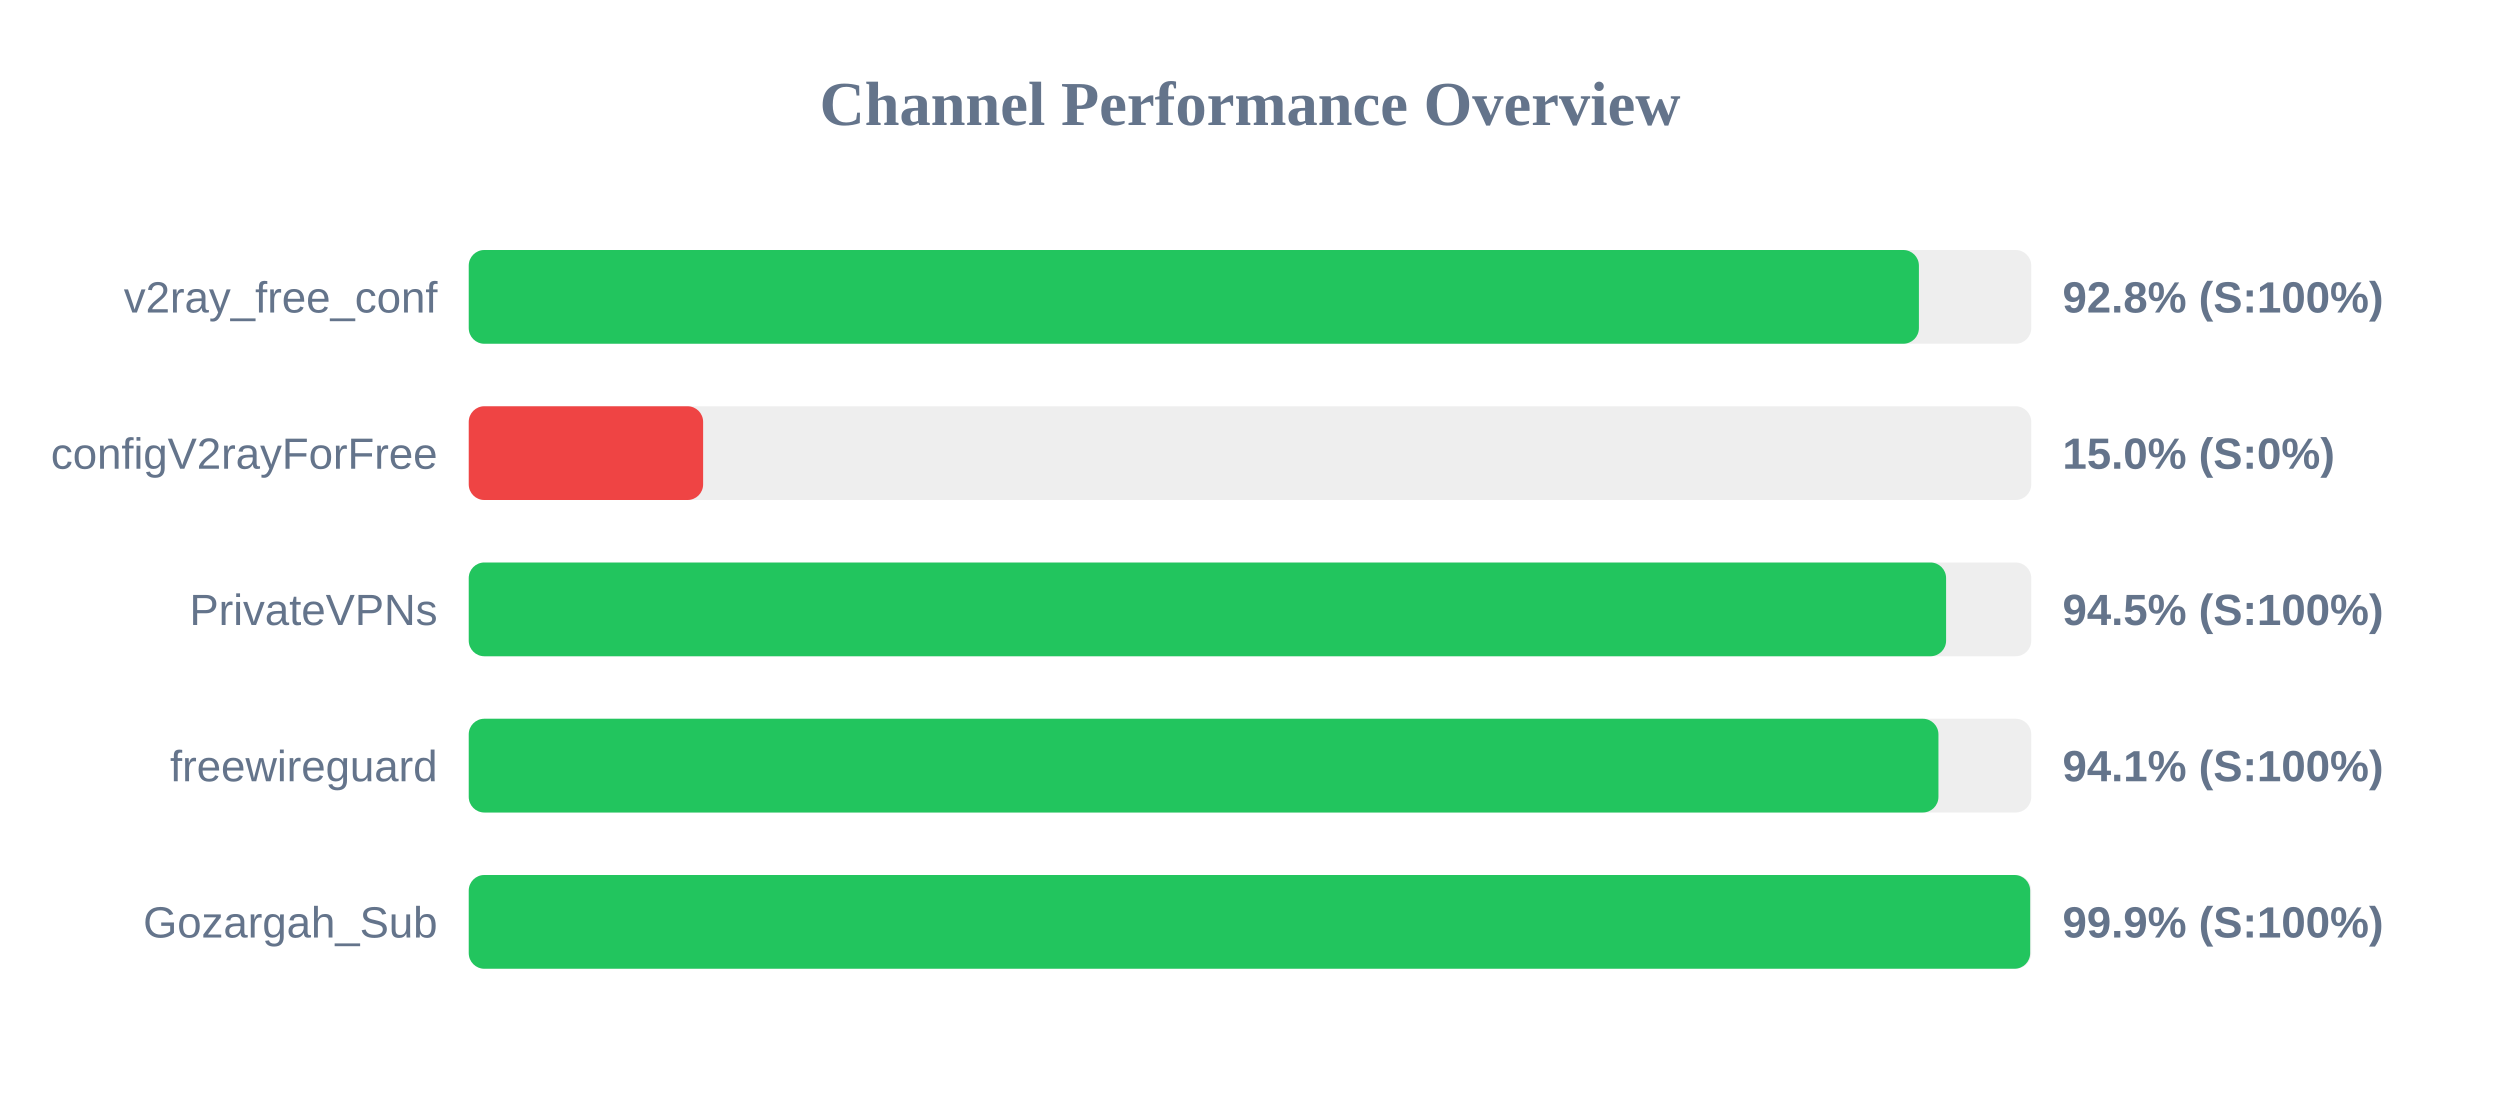
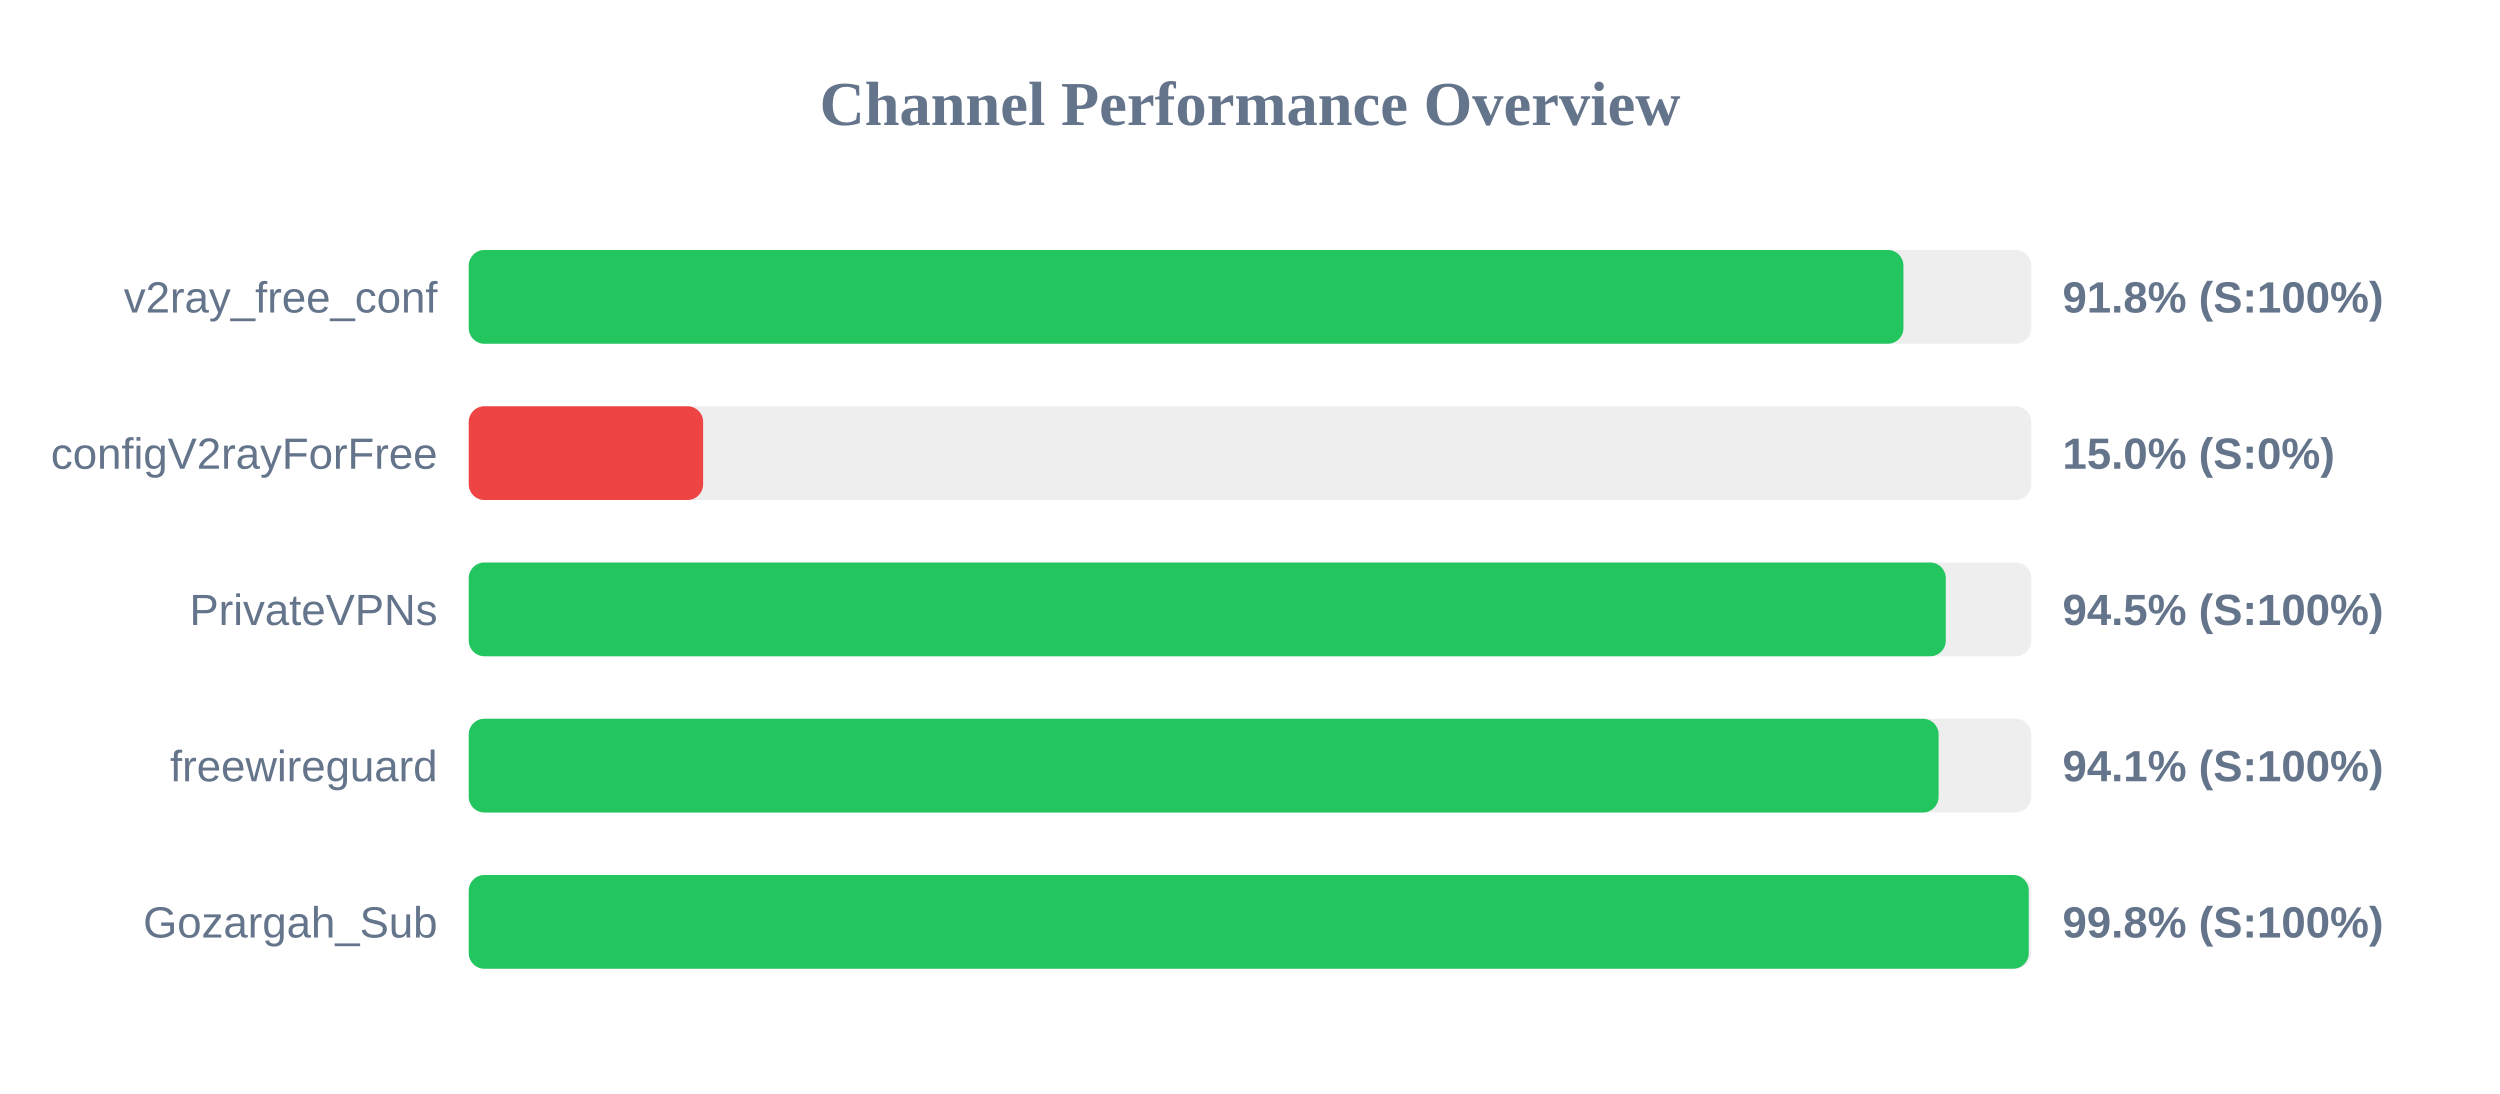
<svg xmlns="http://www.w3.org/2000/svg" width="800" height="350" version="1.1">
  <style>
        .row { font: 14px Arial; fill: #64748b; }
        .score { font: bold 14px Arial; fill: #64748b; }
    </style>
  <text x="400" y="40" text-anchor="middle" font-size="20px" font-weight="bold" fill="#64748b">Channel Performance Overview</text>
  <rect x="150" y="80" width="500" height="30" fill="#eee" rx="5" />
-   <rect x="150" y="80" width="464.05" height="30" fill="#22c55e" rx="5" />
+   <rect x="150" y="80" width="459.1" height="30" fill="#22c55e" rx="5" />
  <text x="140" y="100" text-anchor="end" class="row">v2ray_free_conf</text>
-   <text x="660" y="100" text-anchor="start" class="score">92.8% (S:100%)</text>
+   <text x="660" y="100" text-anchor="start" class="score">91.8% (S:100%)</text>
  <rect x="150" y="130" width="500" height="30" fill="#eee" rx="5" />
  <rect x="150" y="130" width="75.0" height="30" fill="#ef4444" rx="5" />
  <text x="140" y="150" text-anchor="end" class="row">configV2rayForFree</text>
  <text x="660" y="150" text-anchor="start" class="score">15.0% (S:0%)</text>
  <rect x="150" y="180" width="500" height="30" fill="#eee" rx="5" />
-   <rect x="150" y="180" width="472.75" height="30" fill="#22c55e" rx="5" />
+   <rect x="150" y="180" width="472.65" height="30" fill="#22c55e" rx="5" />
  <text x="140" y="200" text-anchor="end" class="row">PrivateVPNs</text>
  <text x="660" y="200" text-anchor="start" class="score">94.5% (S:100%)</text>
  <rect x="150" y="230" width="500" height="30" fill="#eee" rx="5" />
-   <rect x="150" y="230" width="470.3" height="30" fill="#22c55e" rx="5" />
+   <rect x="150" y="230" width="470.35" height="30" fill="#22c55e" rx="5" />
  <text x="140" y="250" text-anchor="end" class="row">freewireguard</text>
  <text x="660" y="250" text-anchor="start" class="score">94.1% (S:100%)</text>
  <rect x="150" y="280" width="500" height="30" fill="#eee" rx="5" />
-   <rect x="150" y="280" width="499.65" height="30" fill="#22c55e" rx="5" />
+   <rect x="150" y="280" width="499.2" height="30" fill="#22c55e" rx="5" />
  <text x="140" y="300" text-anchor="end" class="row">Gozargah_Sub</text>
-   <text x="660" y="300" text-anchor="start" class="score">99.9% (S:100%)</text>
+   <text x="660" y="300" text-anchor="start" class="score">99.8% (S:100%)</text>
</svg>
